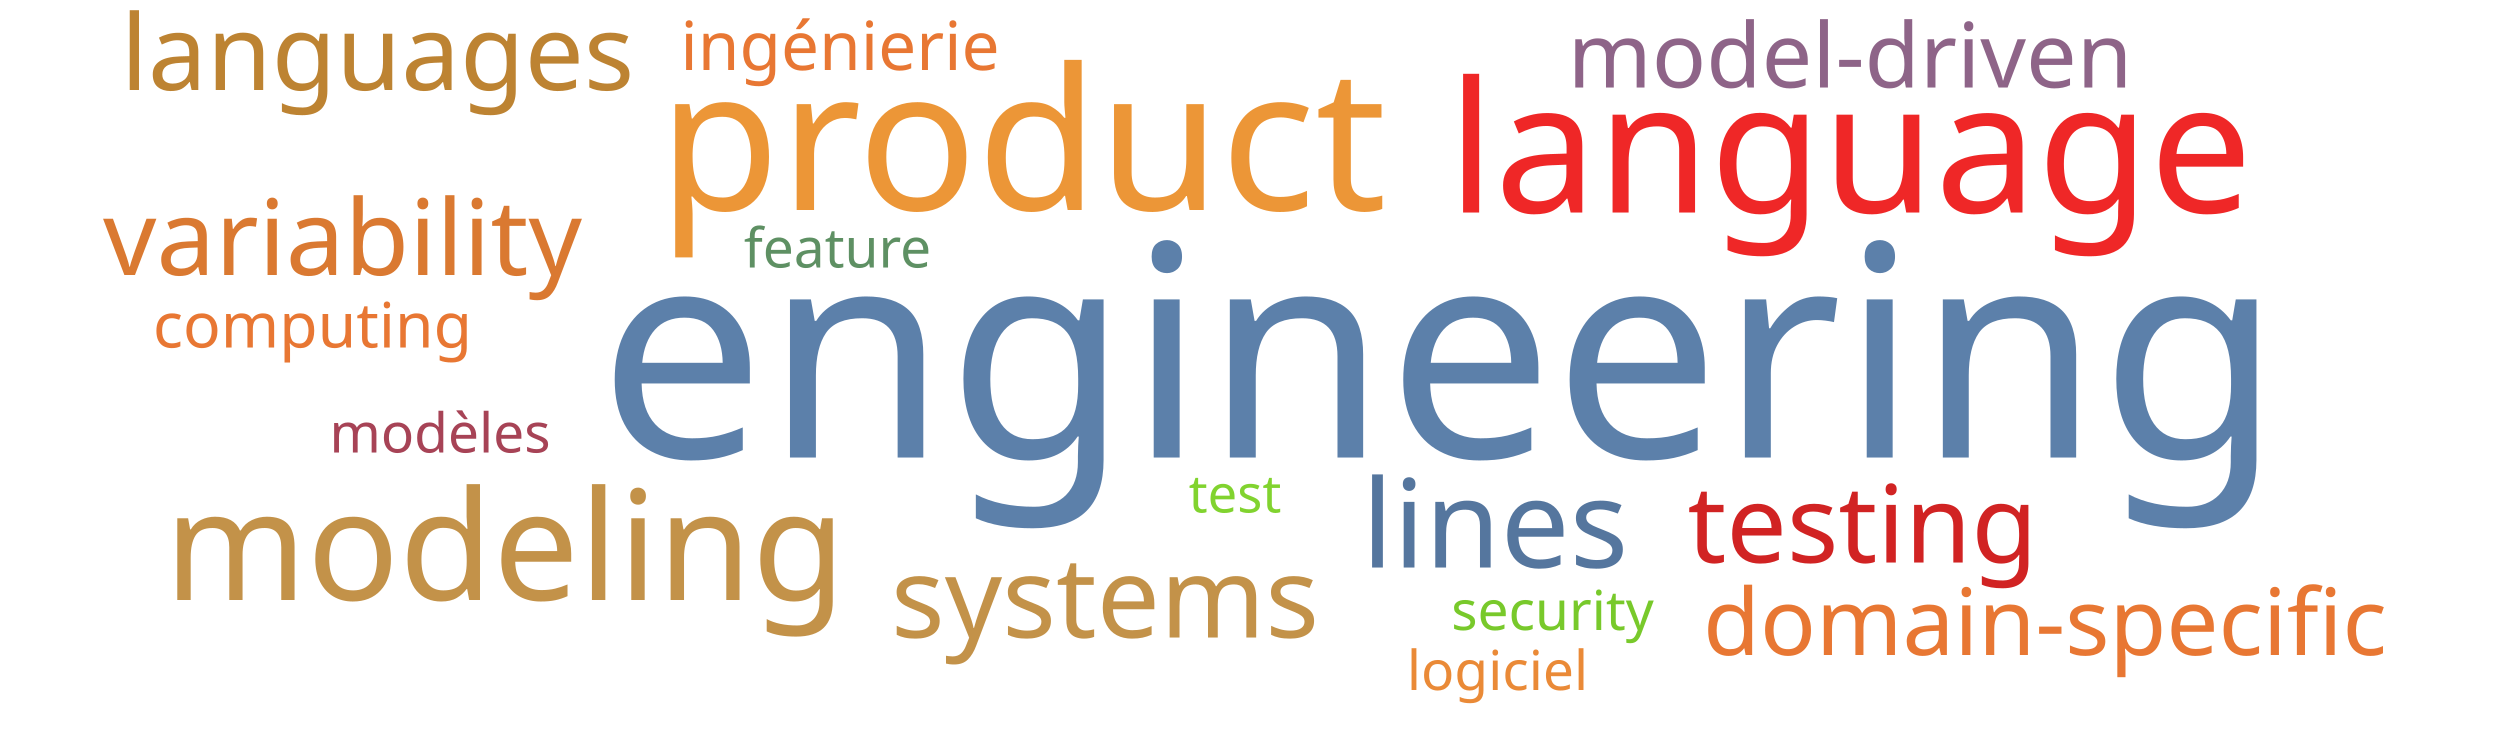
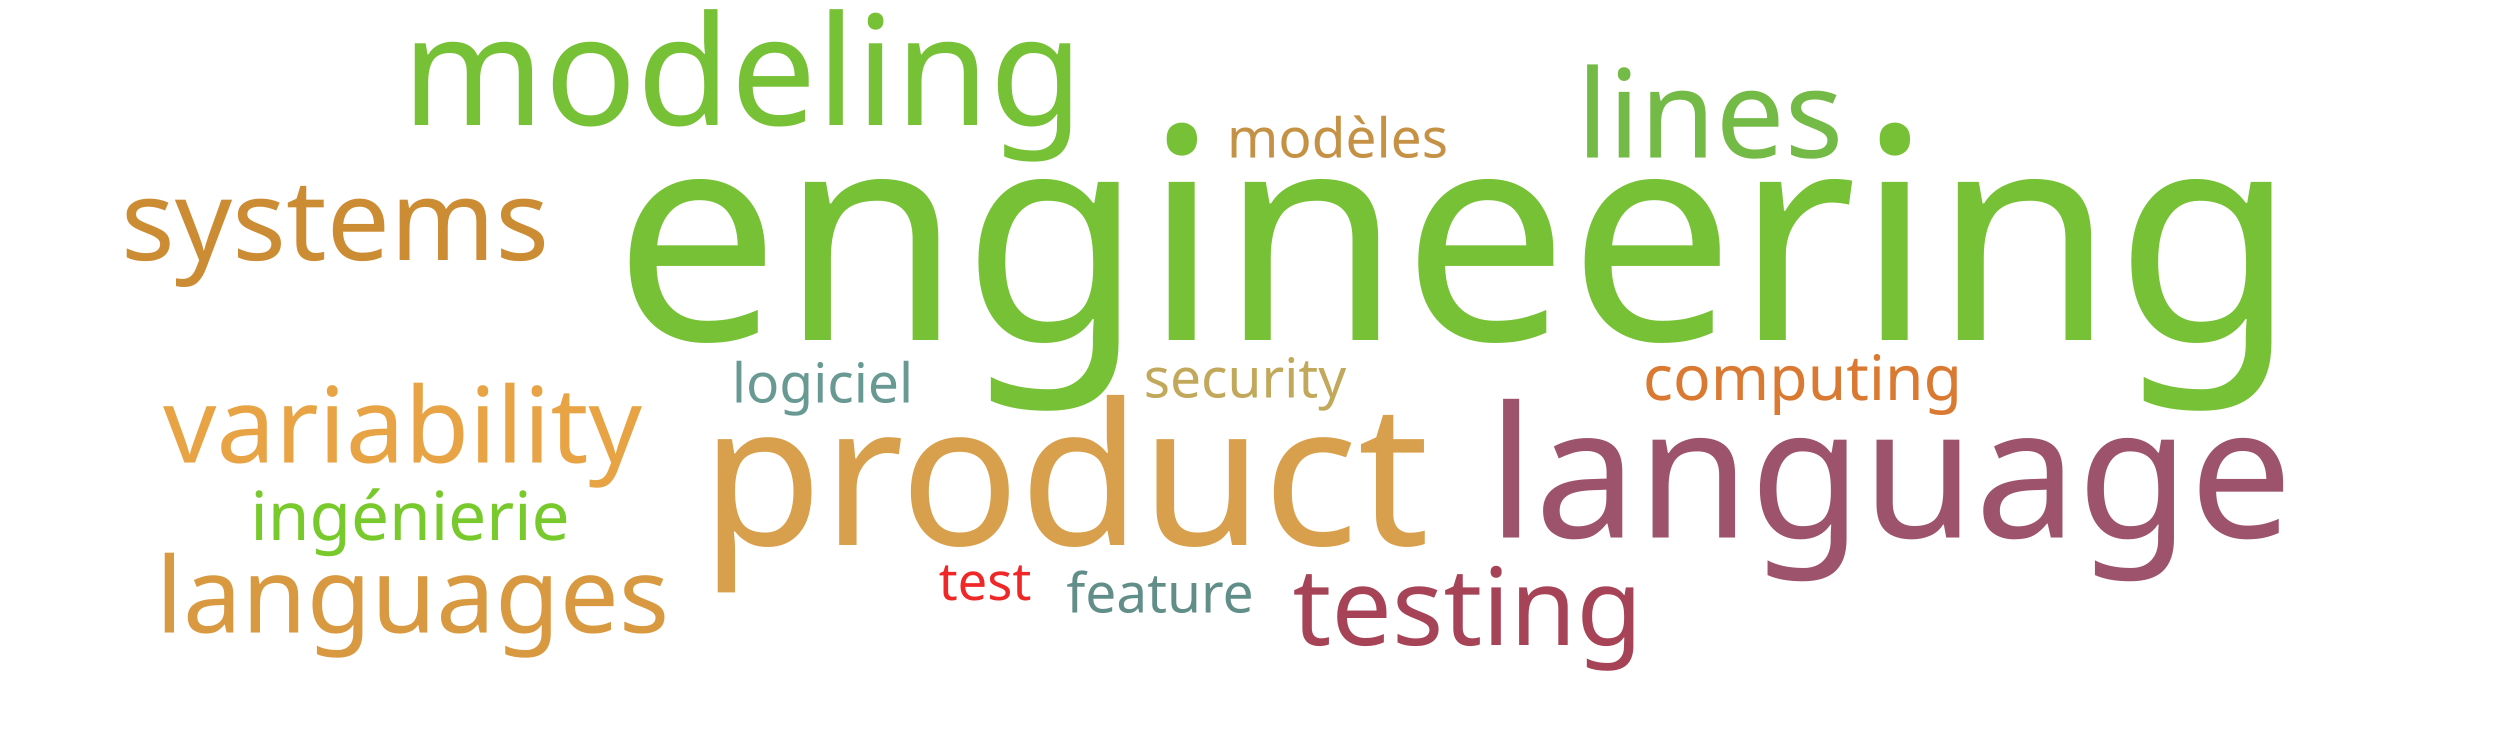
<svg xmlns="http://www.w3.org/2000/svg" width="1000" height="300">
  <g transform="translate(500, 150)">
-     <text text-anchor="middle" style="font-family: Impact; font-size: 118px; fill: #5c80aa" transform="translate(76,33)rotate(0)">engineering</text>
-     <text text-anchor="middle" style="font-family: Impact; font-size: 79px; fill: #ec9637" transform="translate(-91,-66)rotate(0)">product</text>
-     <text text-anchor="middle" style="font-family: Impact; font-size: 73px; fill: #ef2727" transform="translate(240,-65)rotate(0)">language</text>
-     <text text-anchor="middle" style="font-family: Impact; font-size: 61px; fill: #c39249" transform="translate(-298,90)rotate(0)">modeling</text>
-     <text text-anchor="middle" style="font-family: Impact; font-size: 49px; fill: #55769e" transform="translate(98,77)rotate(0)">lines</text>
-     <text text-anchor="middle" style="font-family: Impact; font-size: 45px; fill: #c39249" transform="translate(-58,105)rotate(0)">systems</text>
-     <text text-anchor="middle" style="font-family: Impact; font-size: 43px; fill: #d12323" transform="translate(245,75)rotate(0)">testing</text>
-     <text text-anchor="middle" style="font-family: Impact; font-size: 42px; fill: #da7931" transform="translate(-363,-40)rotate(0)">variability</text>
-     <text text-anchor="middle" style="font-family: Impact; font-size: 42px; fill: #bd8332" transform="translate(-349,-114)rotate(0)">languages</text>
-     <text text-anchor="middle" style="font-family: Impact; font-size: 37px; fill: #e87733" transform="translate(318,112)rotate(0)">domain-specific</text>
-     <text text-anchor="middle" style="font-family: Impact; font-size: 36px; fill: #8e6488" transform="translate(240,-115)rotate(0)">model-driven</text>
-     <text text-anchor="middle" style="font-family: Impact; font-size: 27px; fill: #e87733" transform="translate(-164,-122)rotate(0)">ingénierie</text>
-     <text text-anchor="middle" style="font-family: Impact; font-size: 25px; fill: #e87733" transform="translate(-375,-11)rotate(0)">computing</text>
-     <text text-anchor="middle" style="font-family: Impact; font-size: 22px; fill: #5e9063" transform="translate(-165,-43)rotate(0)">feature</text>
-     <text text-anchor="middle" style="font-family: Impact; font-size: 22px; fill: #78c92b" transform="translate(121,102)rotate(0)">security</text>
-     <text text-anchor="middle" style="font-family: Impact; font-size: 22px; fill: #ea8a37" transform="translate(99,126)rotate(0)">logiciel</text>
-     <text text-anchor="middle" style="font-family: Impact; font-size: 22px; fill: #a74356" transform="translate(-324,31)rotate(0)">modèles</text>
-     <text text-anchor="middle" style="font-family: Impact; font-size: 21px; fill: #81d32f" transform="translate(-6,55)rotate(0)">test</text>
+     <text text-anchor="middle" style="font-family: Impact; font-size: 118px; fill: #76c135" transform="translate(82,-14)rotate(0)">engineering</text>
+     <text text-anchor="middle" style="font-family: Impact; font-size: 79px; fill: #d8a04c" transform="translate(-74,68)rotate(0)">product</text>
+     <text text-anchor="middle" style="font-family: Impact; font-size: 73px; fill: #9d536c" transform="translate(256,65)rotate(0)">language</text>
+     <text text-anchor="middle" style="font-family: Impact; font-size: 61px; fill: #76c135" transform="translate(-203,-100)rotate(0)">modeling</text>
+     <text text-anchor="middle" style="font-family: Impact; font-size: 49px; fill: #74ba46" transform="translate(184,-87)rotate(0)">lines</text>
+     <text text-anchor="middle" style="font-family: Impact; font-size: 45px; fill: #cc8c34" transform="translate(-366,-46)rotate(0)">systems</text>
+     <text text-anchor="middle" style="font-family: Impact; font-size: 43px; fill: #a74356" transform="translate(87,108)rotate(0)">testing</text>
+     <text text-anchor="middle" style="font-family: Impact; font-size: 42px; fill: #e8a444" transform="translate(-339,35)rotate(0)">variability</text>
+     <text text-anchor="middle" style="font-family: Impact; font-size: 42px; fill: #d89940" transform="translate(-335,103)rotate(0)">languages</text>
+     <text text-anchor="middle" style="font-family: Impact; font-size: 27px; fill: #78c92b" transform="translate(-336,66)rotate(0)">ingénierie</text>
+     <text text-anchor="middle" style="font-family: Impact; font-size: 25px; fill: #da7931" transform="translate(221,10)rotate(0)">computing</text>
+     <text text-anchor="middle" style="font-family: Impact; font-size: 22px; fill: #618e88" transform="translate(-36,95)rotate(0)">feature</text>
+     <text text-anchor="middle" style="font-family: Impact; font-size: 22px; fill: #c1a85a" transform="translate(-2,9)rotate(0)">security</text>
+     <text text-anchor="middle" style="font-family: Impact; font-size: 22px; fill: #689993" transform="translate(-171,11)rotate(0)">logiciel</text>
+     <text text-anchor="middle" style="font-family: Impact; font-size: 22px; fill: #c59145" transform="translate(35,-87)rotate(0)">modèles</text>
+     <text text-anchor="middle" style="font-family: Impact; font-size: 21px; fill: #ef2727" transform="translate(-106,90)rotate(0)">test</text>
  </g>
</svg>
